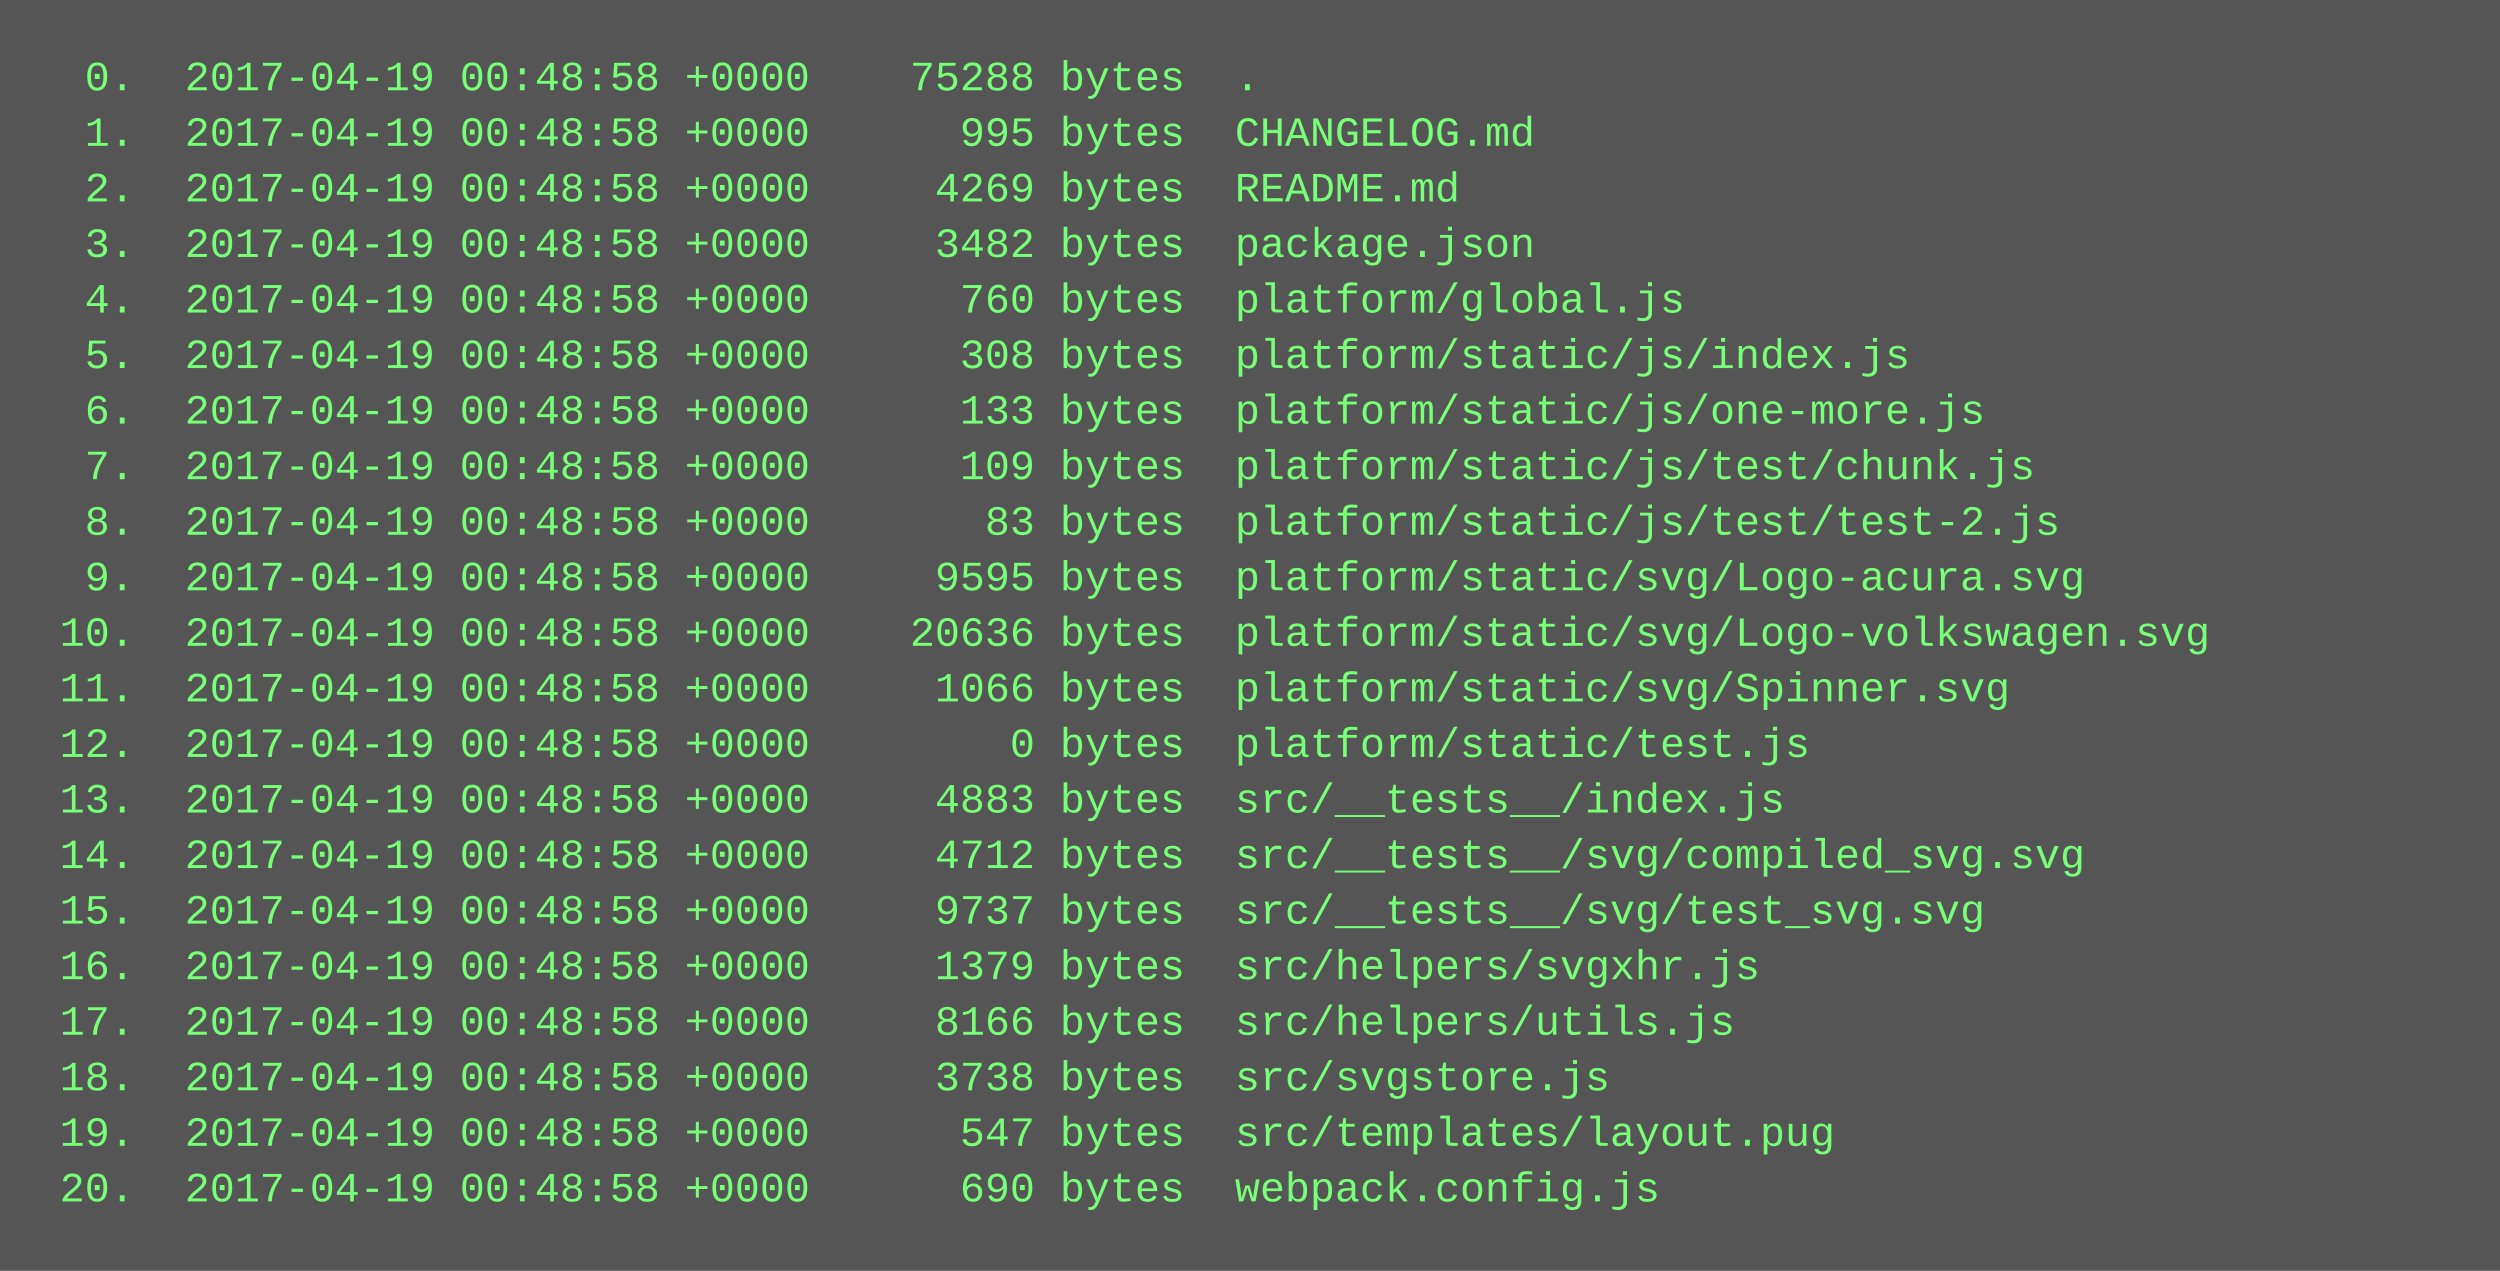
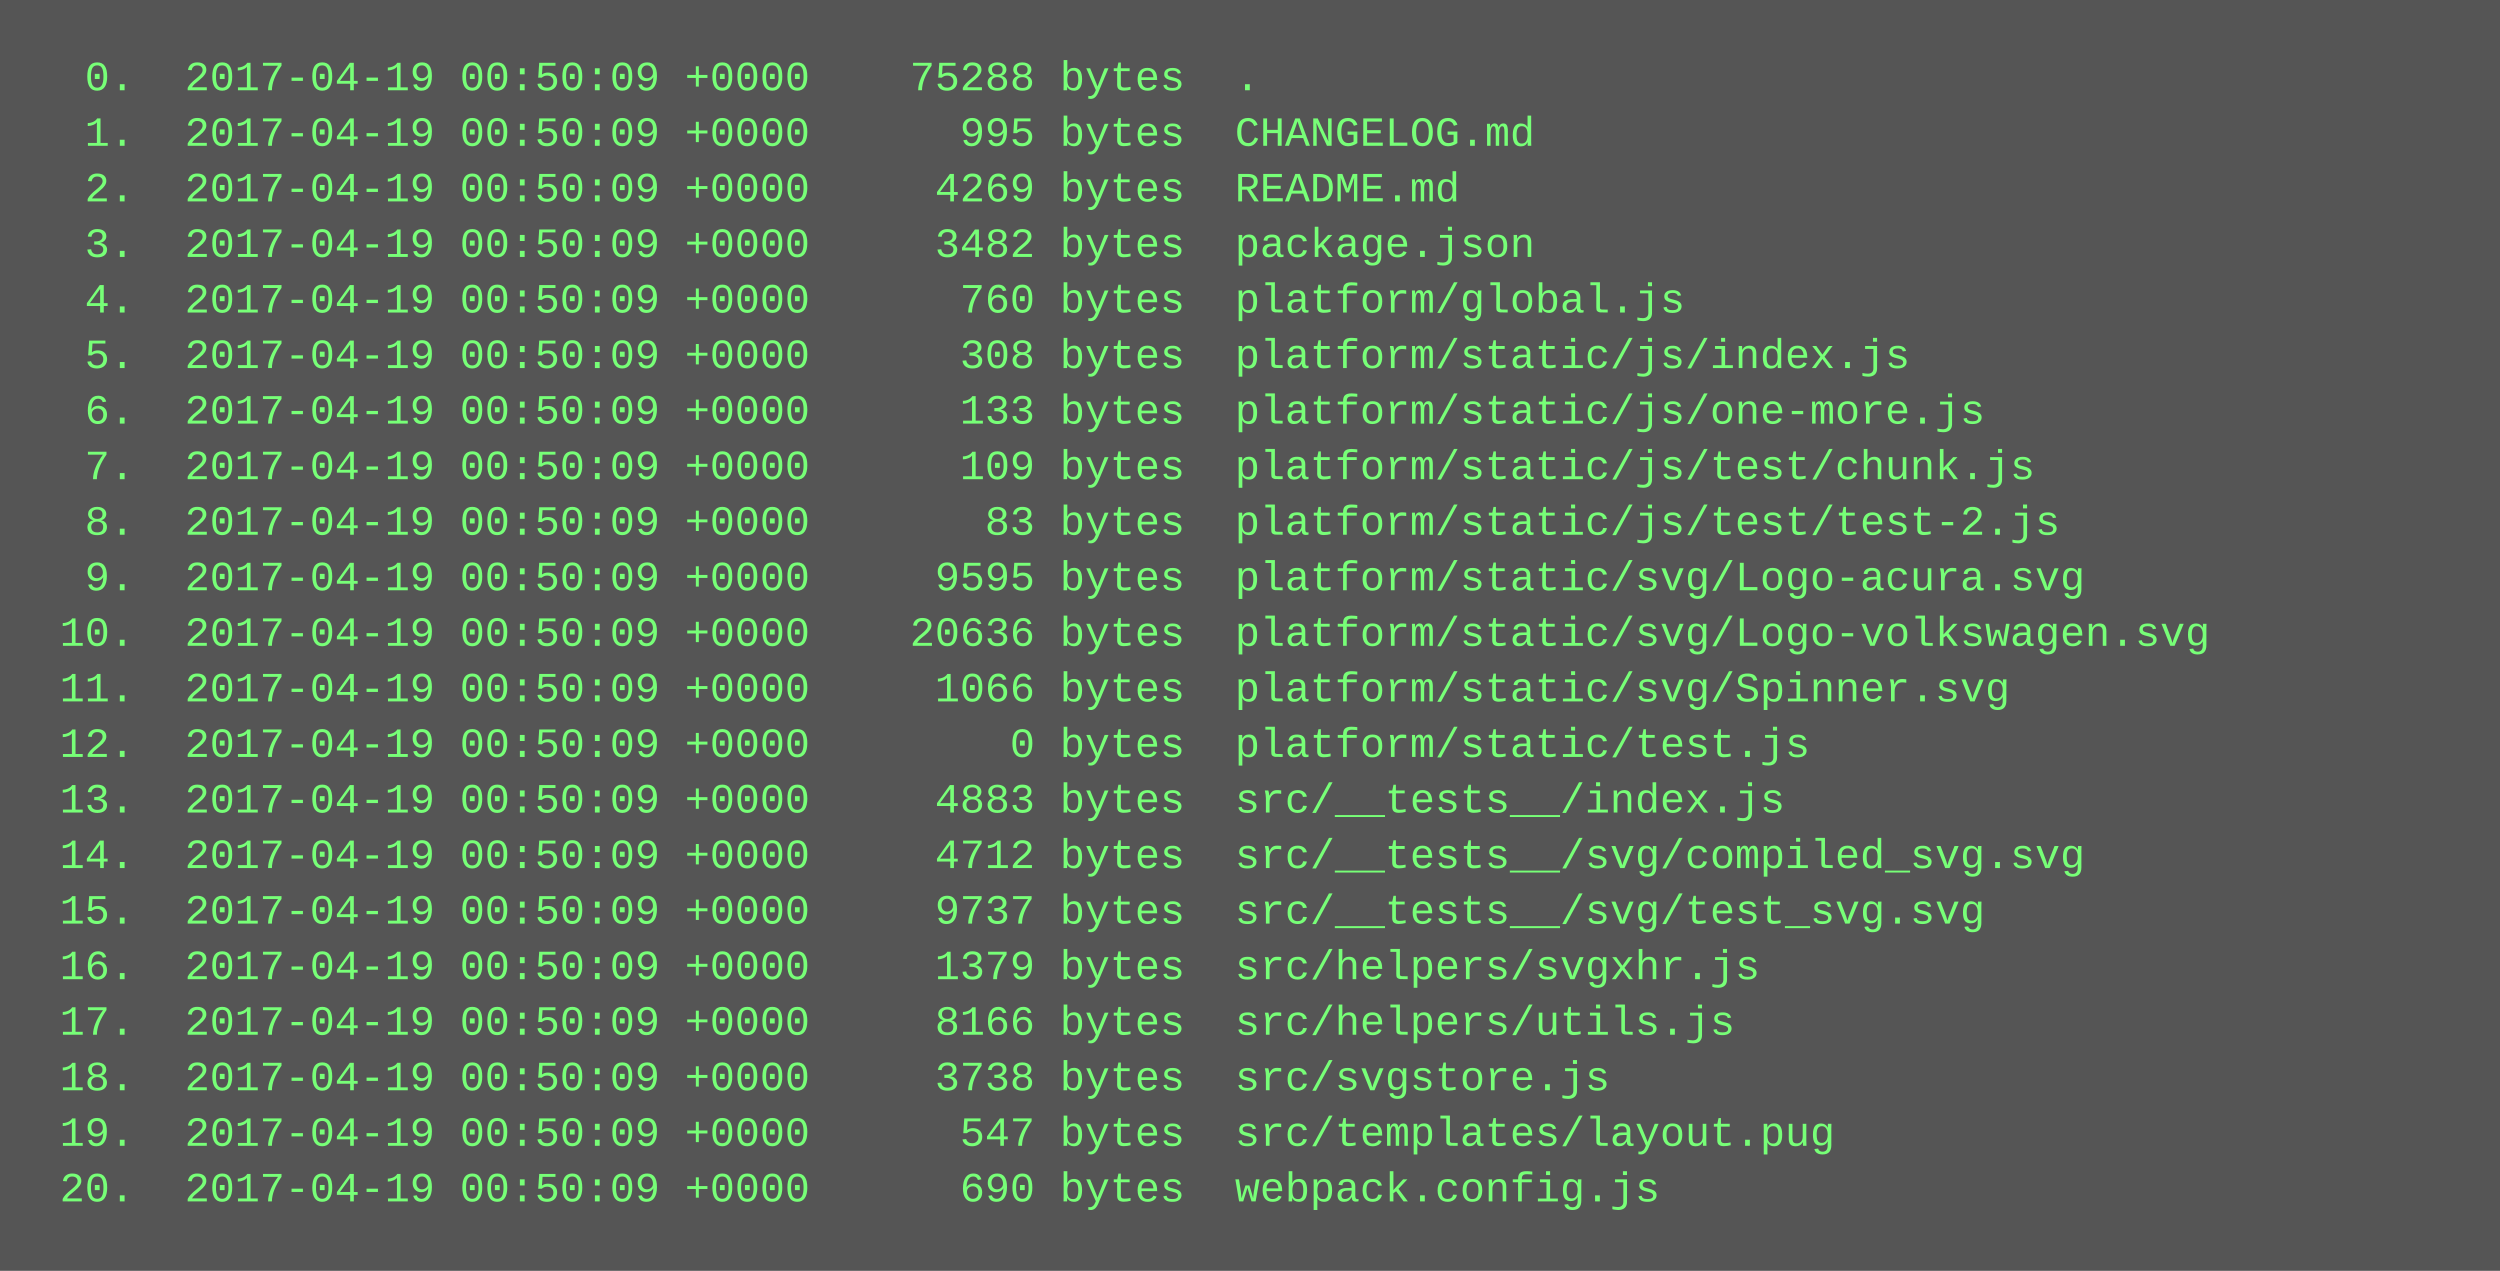
<svg xmlns="http://www.w3.org/2000/svg" height="366" width="720">
  <rect height="366" fill="#555" width="720" />
  <text fill="#7f7" font-family="Courier New" font-size="12" xml:space="preserve">
-     <tspan x="10" y="26">  0.  2017-04-19 00:48:58 +0000    75288 bytes  .</tspan>
-     <tspan x="10" y="42">  1.  2017-04-19 00:48:58 +0000      995 bytes  CHANGELOG.md</tspan>
-     <tspan x="10" y="58">  2.  2017-04-19 00:48:58 +0000     4269 bytes  README.md</tspan>
-     <tspan x="10" y="74">  3.  2017-04-19 00:48:58 +0000     3482 bytes  package.json</tspan>
-     <tspan x="10" y="90">  4.  2017-04-19 00:48:58 +0000      760 bytes  platform/global.js</tspan>
-     <tspan x="10" y="106">  5.  2017-04-19 00:48:58 +0000      308 bytes  platform/static/js/index.js</tspan>
-     <tspan x="10" y="122">  6.  2017-04-19 00:48:58 +0000      133 bytes  platform/static/js/one-more.js</tspan>
-     <tspan x="10" y="138">  7.  2017-04-19 00:48:58 +0000      109 bytes  platform/static/js/test/chunk.js</tspan>
-     <tspan x="10" y="154">  8.  2017-04-19 00:48:58 +0000       83 bytes  platform/static/js/test/test-2.js</tspan>
-     <tspan x="10" y="170">  9.  2017-04-19 00:48:58 +0000     9595 bytes  platform/static/svg/Logo-acura.svg</tspan>
-     <tspan x="10" y="186"> 10.  2017-04-19 00:48:58 +0000    20636 bytes  platform/static/svg/Logo-volkswagen.svg</tspan>
-     <tspan x="10" y="202"> 11.  2017-04-19 00:48:58 +0000     1066 bytes  platform/static/svg/Spinner.svg</tspan>
-     <tspan x="10" y="218"> 12.  2017-04-19 00:48:58 +0000        0 bytes  platform/static/test.js</tspan>
-     <tspan x="10" y="234"> 13.  2017-04-19 00:48:58 +0000     4883 bytes  src/__tests__/index.js</tspan>
-     <tspan x="10" y="250"> 14.  2017-04-19 00:48:58 +0000     4712 bytes  src/__tests__/svg/compiled_svg.svg</tspan>
-     <tspan x="10" y="266"> 15.  2017-04-19 00:48:58 +0000     9737 bytes  src/__tests__/svg/test_svg.svg</tspan>
-     <tspan x="10" y="282"> 16.  2017-04-19 00:48:58 +0000     1379 bytes  src/helpers/svgxhr.js</tspan>
-     <tspan x="10" y="298"> 17.  2017-04-19 00:48:58 +0000     8166 bytes  src/helpers/utils.js</tspan>
-     <tspan x="10" y="314"> 18.  2017-04-19 00:48:58 +0000     3738 bytes  src/svgstore.js</tspan>
-     <tspan x="10" y="330"> 19.  2017-04-19 00:48:58 +0000      547 bytes  src/templates/layout.pug</tspan>
-     <tspan x="10" y="346"> 20.  2017-04-19 00:48:58 +0000      690 bytes  webpack.config.js</tspan>
+     <tspan x="10" y="26">  0.  2017-04-19 00:50:09 +0000    75288 bytes  .</tspan>
+     <tspan x="10" y="42">  1.  2017-04-19 00:50:09 +0000      995 bytes  CHANGELOG.md</tspan>
+     <tspan x="10" y="58">  2.  2017-04-19 00:50:09 +0000     4269 bytes  README.md</tspan>
+     <tspan x="10" y="74">  3.  2017-04-19 00:50:09 +0000     3482 bytes  package.json</tspan>
+     <tspan x="10" y="90">  4.  2017-04-19 00:50:09 +0000      760 bytes  platform/global.js</tspan>
+     <tspan x="10" y="106">  5.  2017-04-19 00:50:09 +0000      308 bytes  platform/static/js/index.js</tspan>
+     <tspan x="10" y="122">  6.  2017-04-19 00:50:09 +0000      133 bytes  platform/static/js/one-more.js</tspan>
+     <tspan x="10" y="138">  7.  2017-04-19 00:50:09 +0000      109 bytes  platform/static/js/test/chunk.js</tspan>
+     <tspan x="10" y="154">  8.  2017-04-19 00:50:09 +0000       83 bytes  platform/static/js/test/test-2.js</tspan>
+     <tspan x="10" y="170">  9.  2017-04-19 00:50:09 +0000     9595 bytes  platform/static/svg/Logo-acura.svg</tspan>
+     <tspan x="10" y="186"> 10.  2017-04-19 00:50:09 +0000    20636 bytes  platform/static/svg/Logo-volkswagen.svg</tspan>
+     <tspan x="10" y="202"> 11.  2017-04-19 00:50:09 +0000     1066 bytes  platform/static/svg/Spinner.svg</tspan>
+     <tspan x="10" y="218"> 12.  2017-04-19 00:50:09 +0000        0 bytes  platform/static/test.js</tspan>
+     <tspan x="10" y="234"> 13.  2017-04-19 00:50:09 +0000     4883 bytes  src/__tests__/index.js</tspan>
+     <tspan x="10" y="250"> 14.  2017-04-19 00:50:09 +0000     4712 bytes  src/__tests__/svg/compiled_svg.svg</tspan>
+     <tspan x="10" y="266"> 15.  2017-04-19 00:50:09 +0000     9737 bytes  src/__tests__/svg/test_svg.svg</tspan>
+     <tspan x="10" y="282"> 16.  2017-04-19 00:50:09 +0000     1379 bytes  src/helpers/svgxhr.js</tspan>
+     <tspan x="10" y="298"> 17.  2017-04-19 00:50:09 +0000     8166 bytes  src/helpers/utils.js</tspan>
+     <tspan x="10" y="314"> 18.  2017-04-19 00:50:09 +0000     3738 bytes  src/svgstore.js</tspan>
+     <tspan x="10" y="330"> 19.  2017-04-19 00:50:09 +0000      547 bytes  src/templates/layout.pug</tspan>
+     <tspan x="10" y="346"> 20.  2017-04-19 00:50:09 +0000      690 bytes  webpack.config.js</tspan>
  </text>
</svg>
